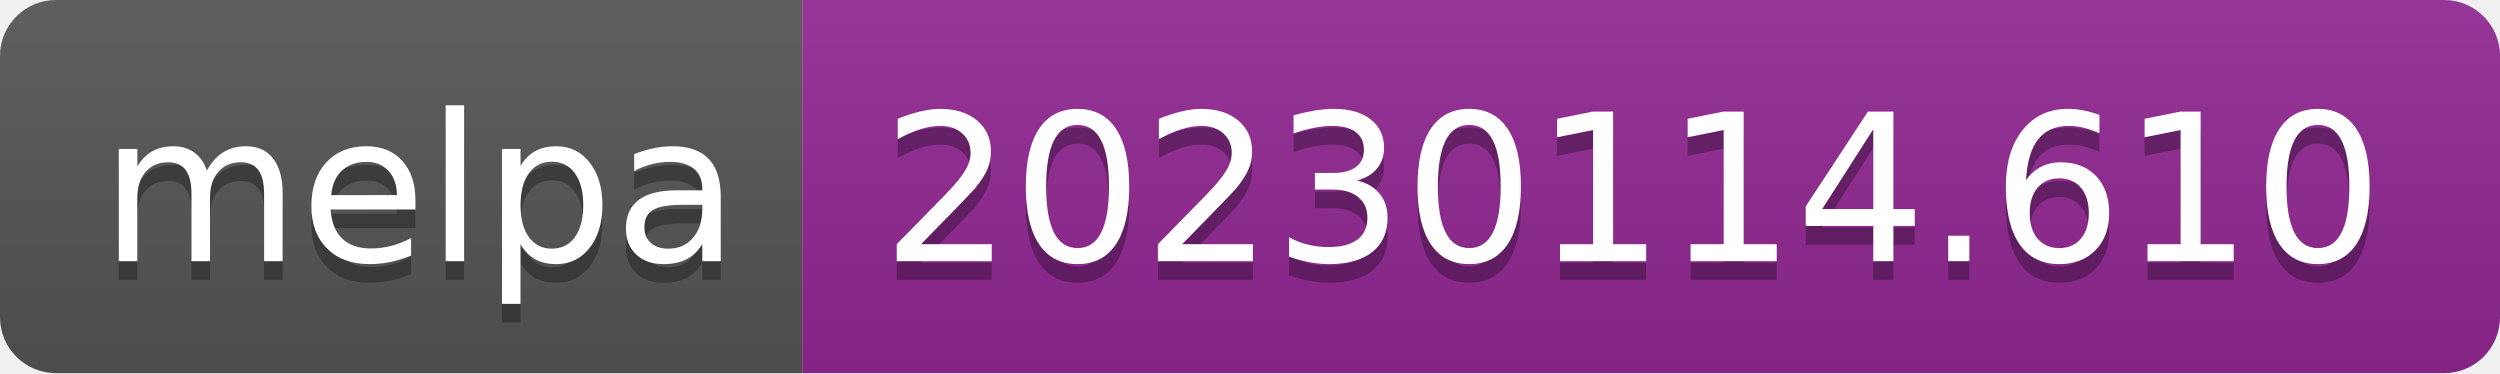
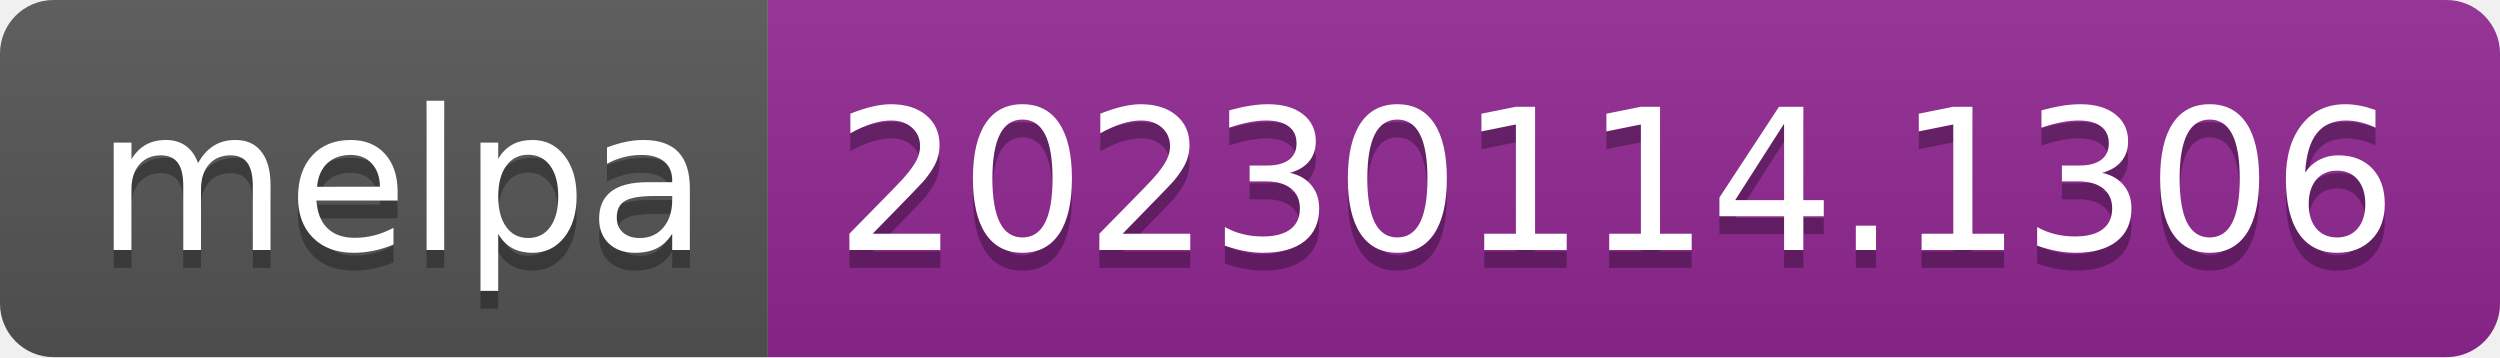
- <svg xmlns="http://www.w3.org/2000/svg" width="134" height="20" role="img" aria-label="melpa: 20230114.610">
+ <svg xmlns="http://www.w3.org/2000/svg" width="140" height="20" role="img" aria-label="melpa: 20230114.1306">
  <linearGradient id="s" x2="0" y2="100%">
    <stop offset="0" stop-color="#bbb" stop-opacity=".1" />
    <stop offset="1" stop-opacity=".1" />
  </linearGradient>
  <clipPath id="r">
-     <rect width="134" height="20" rx="3" fill="#fff" />
+     <rect width="140" height="20" rx="3" fill="#fff" />
  </clipPath>
  <g clip-path="url(#r)">
    <rect width="43" height="20" fill="#555" />
-     <rect x="43" width="91" height="20" fill="#922793" />
-     <rect width="134" height="20" fill="url(#s)" />
+     <rect x="43" width="97" height="20" fill="#922793" />
+     <rect width="140" height="20" fill="url(#s)" />
  </g>
  <g fill="#fff" text-anchor="middle" font-family="Verdana,Geneva,DejaVu Sans,sans-serif" text-rendering="geometricPrecision" font-size="110">
    <text aria-hidden="true" x="225" y="150" fill="#010101" fill-opacity=".3" transform="scale(.1)" textLength="330">melpa</text>
    <text x="225" y="140" transform="scale(.1)" fill="#fff" textLength="330">melpa</text>
-     <text aria-hidden="true" x="875" y="150" fill="#010101" fill-opacity=".3" transform="scale(.1)" textLength="810">20230114.610</text>
-     <text x="875" y="140" transform="scale(.1)" fill="#fff" textLength="810">20230114.610</text>
+     <text aria-hidden="true" x="905" y="150" fill="#010101" fill-opacity=".3" transform="scale(.1)" textLength="870">20230114.1306</text>
+     <text x="905" y="140" transform="scale(.1)" fill="#fff" textLength="870">20230114.1306</text>
  </g>
</svg>
